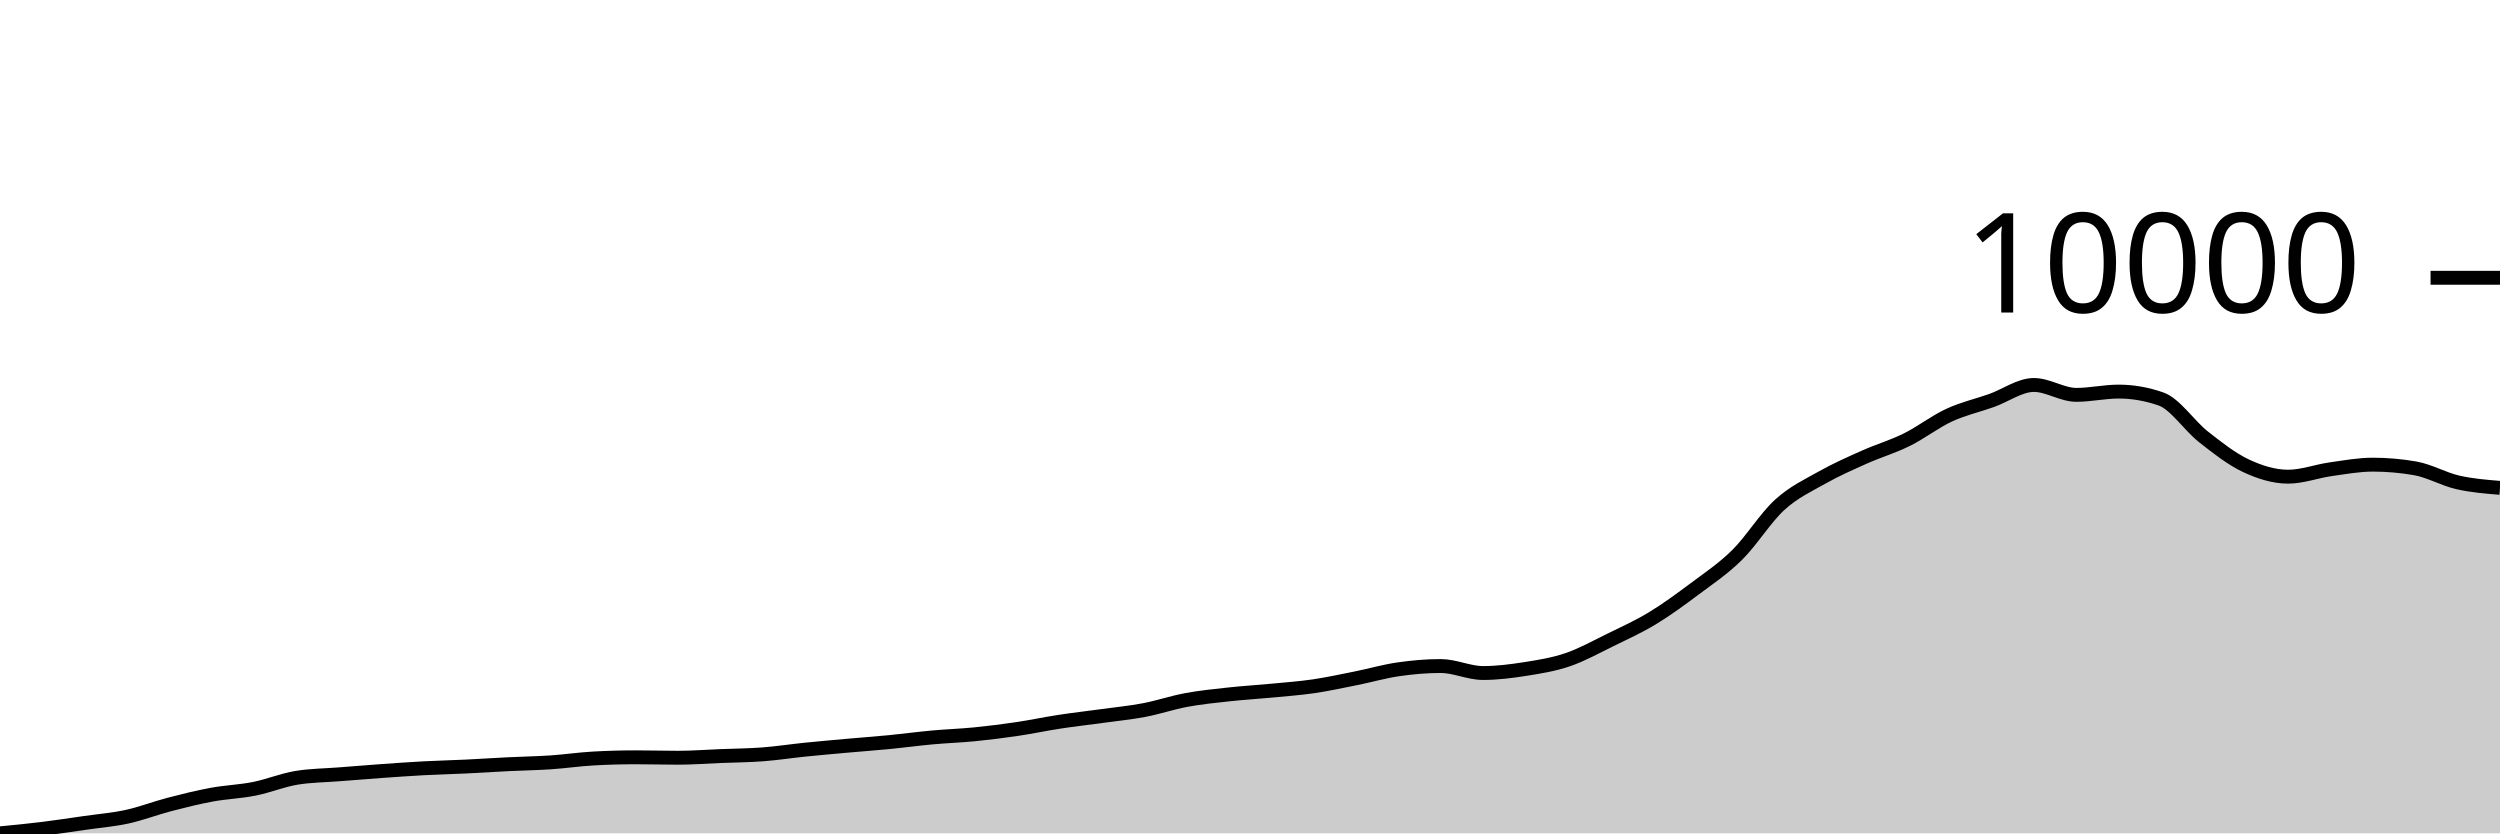
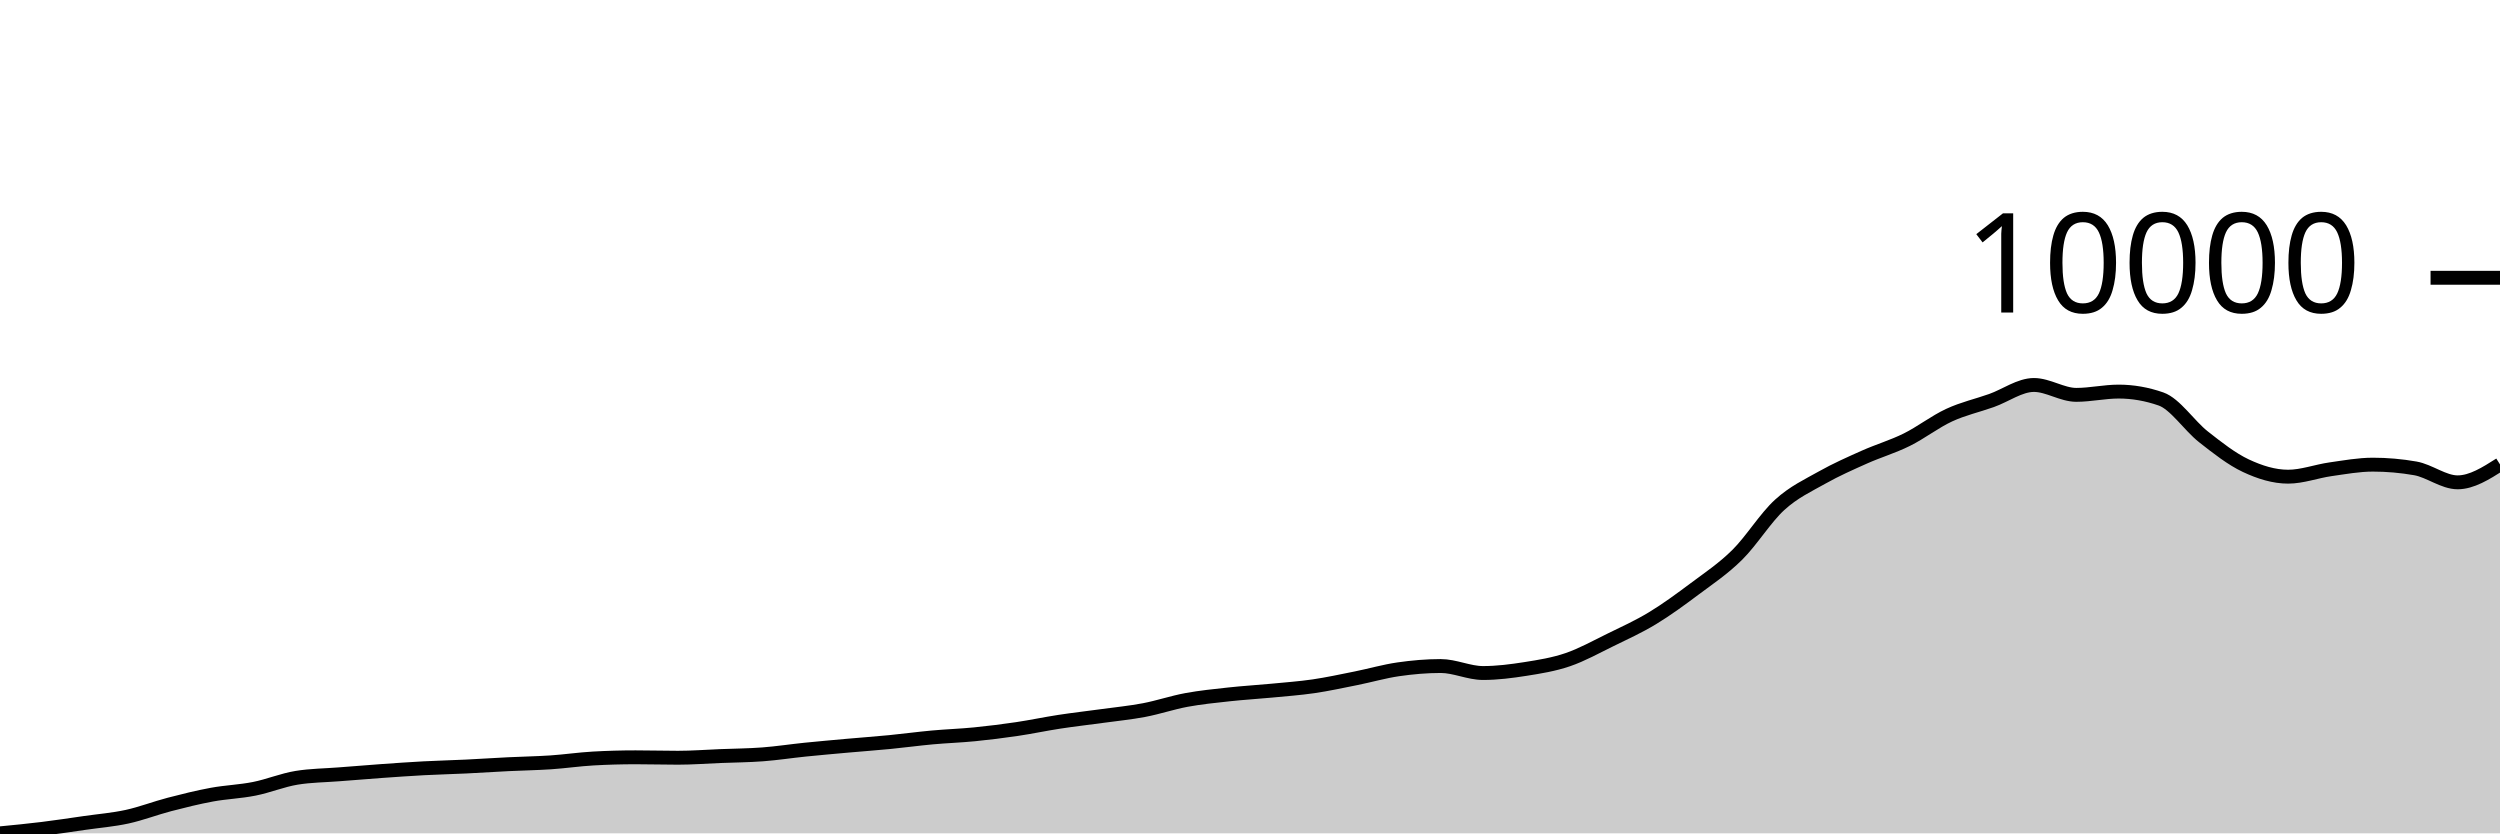
<svg xmlns="http://www.w3.org/2000/svg" viewBox="0 0 180 60">
  <g transform="translate(0,20)">
-     <path class="area" fill="rgba(0, 0, 0, 0.2)" d="M0,40C1.017,39.902,2.034,39.803,3.051,39.678C4.068,39.554,5.085,39.397,6.102,39.251C7.119,39.105,8.136,39.024,9.153,38.803C10.169,38.581,11.186,38.185,12.203,37.92C13.22,37.655,14.237,37.403,15.254,37.215C16.271,37.028,17.288,36.997,18.305,36.794C19.322,36.592,20.339,36.167,21.356,36.001C22.373,35.834,23.39,35.832,24.407,35.751C25.424,35.67,26.441,35.587,27.458,35.515C28.475,35.442,29.492,35.371,30.508,35.316C31.525,35.262,32.542,35.239,33.559,35.19C34.576,35.141,35.593,35.072,36.61,35.022C37.627,34.972,38.644,34.957,39.661,34.889C40.678,34.82,41.695,34.669,42.712,34.612C43.729,34.555,44.746,34.526,45.763,34.526C46.78,34.526,47.797,34.557,48.814,34.557C49.831,34.557,50.847,34.478,51.864,34.437C52.881,34.397,53.898,34.391,54.915,34.314C55.932,34.237,56.949,34.079,57.966,33.975C58.983,33.872,60,33.783,61.017,33.691C62.034,33.6,63.051,33.527,64.068,33.428C65.085,33.329,66.102,33.189,67.119,33.096C68.136,33.003,69.153,32.971,70.169,32.87C71.186,32.769,72.203,32.641,73.22,32.491C74.237,32.34,75.254,32.123,76.271,31.967C77.288,31.811,78.305,31.697,79.322,31.557C80.339,31.416,81.356,31.319,82.373,31.126C83.39,30.932,84.407,30.585,85.424,30.397C86.441,30.209,87.458,30.108,88.475,29.997C89.492,29.885,90.508,29.827,91.525,29.73C92.542,29.632,93.559,29.56,94.576,29.412C95.593,29.263,96.61,29.04,97.627,28.837C98.644,28.633,99.661,28.337,100.678,28.19C101.695,28.043,102.712,27.954,103.729,27.954C104.746,27.954,105.763,28.457,106.78,28.457C107.797,28.457,108.814,28.326,109.831,28.166C110.847,28.006,111.864,27.843,112.881,27.496C113.898,27.148,114.915,26.581,115.932,26.083C116.949,25.585,117.966,25.125,118.983,24.509C120,23.893,121.017,23.145,122.034,22.385C123.051,21.624,124.068,20.951,125.085,19.945C126.102,18.939,127.119,17.276,128.136,16.35C129.153,15.423,130.169,14.959,131.186,14.386C132.203,13.813,133.22,13.366,134.237,12.911C135.254,12.457,136.271,12.163,137.288,11.659C138.305,11.156,139.322,10.361,140.339,9.891C141.356,9.42,142.373,9.199,143.39,8.837C144.407,8.475,145.424,7.718,146.441,7.718C147.458,7.718,148.475,8.43,149.492,8.43C150.508,8.43,151.525,8.194,152.542,8.194C153.559,8.194,154.576,8.372,155.593,8.727C156.61,9.083,157.627,10.647,158.644,11.447C159.661,12.247,160.678,13.048,161.695,13.527C162.712,14.006,163.729,14.321,164.746,14.321C165.763,14.321,166.78,13.931,167.797,13.787C168.814,13.643,169.831,13.455,170.847,13.455C171.864,13.455,172.881,13.544,173.898,13.722C174.915,13.9,175.932,14.494,176.949,14.728C177.966,14.962,178.983,15.043,180,15.125L180,40C178.983,40,177.966,40,176.949,40C175.932,40,174.915,40,173.898,40C172.881,40,171.864,40,170.847,40C169.831,40,168.814,40,167.797,40C166.78,40,165.763,40,164.746,40C163.729,40,162.712,40,161.695,40C160.678,40,159.661,40,158.644,40C157.627,40,156.61,40,155.593,40C154.576,40,153.559,40,152.542,40C151.525,40,150.508,40,149.492,40C148.475,40,147.458,40,146.441,40C145.424,40,144.407,40,143.39,40C142.373,40,141.356,40,140.339,40C139.322,40,138.305,40,137.288,40C136.271,40,135.254,40,134.237,40C133.22,40,132.203,40,131.186,40C130.169,40,129.153,40,128.136,40C127.119,40,126.102,40,125.085,40C124.068,40,123.051,40,122.034,40C121.017,40,120,40,118.983,40C117.966,40,116.949,40,115.932,40C114.915,40,113.898,40,112.881,40C111.864,40,110.847,40,109.831,40C108.814,40,107.797,40,106.78,40C105.763,40,104.746,40,103.729,40C102.712,40,101.695,40,100.678,40C99.661,40,98.644,40,97.627,40C96.61,40,95.593,40,94.576,40C93.559,40,92.542,40,91.525,40C90.508,40,89.492,40,88.475,40C87.458,40,86.441,40,85.424,40C84.407,40,83.39,40,82.373,40C81.356,40,80.339,40,79.322,40C78.305,40,77.288,40,76.271,40C75.254,40,74.237,40,73.22,40C72.203,40,71.186,40,70.169,40C69.153,40,68.136,40,67.119,40C66.102,40,65.085,40,64.068,40C63.051,40,62.034,40,61.017,40C60,40,58.983,40,57.966,40C56.949,40,55.932,40,54.915,40C53.898,40,52.881,40,51.864,40C50.847,40,49.831,40,48.814,40C47.797,40,46.78,40,45.763,40C44.746,40,43.729,40,42.712,40C41.695,40,40.678,40,39.661,40C38.644,40,37.627,40,36.61,40C35.593,40,34.576,40,33.559,40C32.542,40,31.525,40,30.508,40C29.492,40,28.475,40,27.458,40C26.441,40,25.424,40,24.407,40C23.39,40,22.373,40,21.356,40C20.339,40,19.322,40,18.305,40C17.288,40,16.271,40,15.254,40C14.237,40,13.22,40,12.203,40C11.186,40,10.169,40,9.153,40C8.136,40,7.119,40,6.102,40C5.085,40,4.068,40,3.051,40C2.034,40,1.017,40,0,40Z" />
-     <path class="line" stroke="black" fill="none" d="M0,40C1.017,39.902,2.034,39.803,3.051,39.678C4.068,39.554,5.085,39.397,6.102,39.251C7.119,39.105,8.136,39.024,9.153,38.803C10.169,38.581,11.186,38.185,12.203,37.92C13.22,37.655,14.237,37.403,15.254,37.215C16.271,37.028,17.288,36.997,18.305,36.794C19.322,36.592,20.339,36.167,21.356,36.001C22.373,35.834,23.39,35.832,24.407,35.751C25.424,35.67,26.441,35.587,27.458,35.515C28.475,35.442,29.492,35.371,30.508,35.316C31.525,35.262,32.542,35.239,33.559,35.19C34.576,35.141,35.593,35.072,36.61,35.022C37.627,34.972,38.644,34.957,39.661,34.889C40.678,34.82,41.695,34.669,42.712,34.612C43.729,34.555,44.746,34.526,45.763,34.526C46.78,34.526,47.797,34.557,48.814,34.557C49.831,34.557,50.847,34.478,51.864,34.437C52.881,34.397,53.898,34.391,54.915,34.314C55.932,34.237,56.949,34.079,57.966,33.975C58.983,33.872,60,33.783,61.017,33.691C62.034,33.6,63.051,33.527,64.068,33.428C65.085,33.329,66.102,33.189,67.119,33.096C68.136,33.003,69.153,32.971,70.169,32.87C71.186,32.769,72.203,32.641,73.22,32.491C74.237,32.34,75.254,32.123,76.271,31.967C77.288,31.811,78.305,31.697,79.322,31.557C80.339,31.416,81.356,31.319,82.373,31.126C83.39,30.932,84.407,30.585,85.424,30.397C86.441,30.209,87.458,30.108,88.475,29.997C89.492,29.885,90.508,29.827,91.525,29.73C92.542,29.632,93.559,29.56,94.576,29.412C95.593,29.263,96.61,29.04,97.627,28.837C98.644,28.633,99.661,28.337,100.678,28.19C101.695,28.043,102.712,27.954,103.729,27.954C104.746,27.954,105.763,28.457,106.78,28.457C107.797,28.457,108.814,28.326,109.831,28.166C110.847,28.006,111.864,27.843,112.881,27.496C113.898,27.148,114.915,26.581,115.932,26.083C116.949,25.585,117.966,25.125,118.983,24.509C120,23.893,121.017,23.145,122.034,22.385C123.051,21.624,124.068,20.951,125.085,19.945C126.102,18.939,127.119,17.276,128.136,16.35C129.153,15.423,130.169,14.959,131.186,14.386C132.203,13.813,133.22,13.366,134.237,12.911C135.254,12.457,136.271,12.163,137.288,11.659C138.305,11.156,139.322,10.361,140.339,9.891C141.356,9.42,142.373,9.199,143.39,8.837C144.407,8.475,145.424,7.718,146.441,7.718C147.458,7.718,148.475,8.43,149.492,8.43C150.508,8.43,151.525,8.194,152.542,8.194C153.559,8.194,154.576,8.372,155.593,8.727C156.61,9.083,157.627,10.647,158.644,11.447C159.661,12.247,160.678,13.048,161.695,13.527C162.712,14.006,163.729,14.321,164.746,14.321C165.763,14.321,166.78,13.931,167.797,13.787C168.814,13.643,169.831,13.455,170.847,13.455C171.864,13.455,172.881,13.544,173.898,13.722C174.915,13.9,175.932,14.494,176.949,14.728C177.966,14.962,178.983,15.043,180,15.125" />
+     <path class="area" fill="rgba(0, 0, 0, 0.2)" d="M0,40C1.017,39.902,2.034,39.803,3.051,39.678C4.068,39.554,5.085,39.397,6.102,39.251C7.119,39.105,8.136,39.024,9.153,38.803C10.169,38.581,11.186,38.185,12.203,37.92C13.22,37.655,14.237,37.403,15.254,37.215C16.271,37.028,17.288,36.997,18.305,36.794C19.322,36.592,20.339,36.167,21.356,36.001C22.373,35.834,23.39,35.832,24.407,35.751C25.424,35.67,26.441,35.587,27.458,35.515C28.475,35.442,29.492,35.371,30.508,35.316C31.525,35.262,32.542,35.239,33.559,35.19C34.576,35.141,35.593,35.072,36.61,35.022C37.627,34.972,38.644,34.957,39.661,34.889C40.678,34.82,41.695,34.669,42.712,34.612C43.729,34.555,44.746,34.526,45.763,34.526C46.78,34.526,47.797,34.557,48.814,34.557C49.831,34.557,50.847,34.478,51.864,34.437C52.881,34.397,53.898,34.391,54.915,34.314C55.932,34.237,56.949,34.079,57.966,33.975C58.983,33.872,60,33.783,61.017,33.691C62.034,33.6,63.051,33.527,64.068,33.428C65.085,33.329,66.102,33.189,67.119,33.096C68.136,33.003,69.153,32.971,70.169,32.87C71.186,32.769,72.203,32.641,73.22,32.491C74.237,32.34,75.254,32.123,76.271,31.967C77.288,31.811,78.305,31.697,79.322,31.557C80.339,31.416,81.356,31.319,82.373,31.126C83.39,30.932,84.407,30.585,85.424,30.397C86.441,30.209,87.458,30.108,88.475,29.997C89.492,29.885,90.508,29.827,91.525,29.73C92.542,29.632,93.559,29.56,94.576,29.412C95.593,29.263,96.61,29.04,97.627,28.837C98.644,28.633,99.661,28.337,100.678,28.19C101.695,28.043,102.712,27.954,103.729,27.954C104.746,27.954,105.763,28.457,106.78,28.457C107.797,28.457,108.814,28.326,109.831,28.166C110.847,28.006,111.864,27.843,112.881,27.496C113.898,27.148,114.915,26.581,115.932,26.083C116.949,25.585,117.966,25.125,118.983,24.509C120,23.893,121.017,23.145,122.034,22.385C123.051,21.624,124.068,20.951,125.085,19.945C126.102,18.939,127.119,17.276,128.136,16.35C129.153,15.423,130.169,14.959,131.186,14.386C132.203,13.813,133.22,13.366,134.237,12.911C135.254,12.457,136.271,12.163,137.288,11.659C138.305,11.156,139.322,10.361,140.339,9.891C141.356,9.42,142.373,9.199,143.39,8.837C144.407,8.475,145.424,7.718,146.441,7.718C147.458,7.718,148.475,8.43,149.492,8.43C150.508,8.43,151.525,8.194,152.542,8.194C153.559,8.194,154.576,8.372,155.593,8.727C156.61,9.083,157.627,10.647,158.644,11.447C159.661,12.247,160.678,13.048,161.695,13.527C162.712,14.006,163.729,14.321,164.746,14.321C165.763,14.321,166.78,13.931,167.797,13.787C168.814,13.643,169.831,13.455,170.847,13.455C171.864,13.455,172.881,13.544,173.898,13.722C174.915,13.9,175.932,14.728,176.949,14.728C177.966,14.728,178.983,14.083,180,13.438L180,40C178.983,40,177.966,40,176.949,40C175.932,40,174.915,40,173.898,40C172.881,40,171.864,40,170.847,40C169.831,40,168.814,40,167.797,40C166.78,40,165.763,40,164.746,40C163.729,40,162.712,40,161.695,40C160.678,40,159.661,40,158.644,40C157.627,40,156.61,40,155.593,40C154.576,40,153.559,40,152.542,40C151.525,40,150.508,40,149.492,40C148.475,40,147.458,40,146.441,40C145.424,40,144.407,40,143.39,40C142.373,40,141.356,40,140.339,40C139.322,40,138.305,40,137.288,40C136.271,40,135.254,40,134.237,40C133.22,40,132.203,40,131.186,40C130.169,40,129.153,40,128.136,40C127.119,40,126.102,40,125.085,40C124.068,40,123.051,40,122.034,40C121.017,40,120,40,118.983,40C117.966,40,116.949,40,115.932,40C114.915,40,113.898,40,112.881,40C111.864,40,110.847,40,109.831,40C108.814,40,107.797,40,106.78,40C105.763,40,104.746,40,103.729,40C102.712,40,101.695,40,100.678,40C99.661,40,98.644,40,97.627,40C96.61,40,95.593,40,94.576,40C93.559,40,92.542,40,91.525,40C90.508,40,89.492,40,88.475,40C87.458,40,86.441,40,85.424,40C84.407,40,83.39,40,82.373,40C81.356,40,80.339,40,79.322,40C78.305,40,77.288,40,76.271,40C75.254,40,74.237,40,73.22,40C72.203,40,71.186,40,70.169,40C69.153,40,68.136,40,67.119,40C66.102,40,65.085,40,64.068,40C63.051,40,62.034,40,61.017,40C60,40,58.983,40,57.966,40C56.949,40,55.932,40,54.915,40C53.898,40,52.881,40,51.864,40C50.847,40,49.831,40,48.814,40C47.797,40,46.78,40,45.763,40C44.746,40,43.729,40,42.712,40C41.695,40,40.678,40,39.661,40C38.644,40,37.627,40,36.61,40C35.593,40,34.576,40,33.559,40C32.542,40,31.525,40,30.508,40C29.492,40,28.475,40,27.458,40C26.441,40,25.424,40,24.407,40C23.39,40,22.373,40,21.356,40C20.339,40,19.322,40,18.305,40C17.288,40,16.271,40,15.254,40C14.237,40,13.22,40,12.203,40C11.186,40,10.169,40,9.153,40C8.136,40,7.119,40,6.102,40C5.085,40,4.068,40,3.051,40C2.034,40,1.017,40,0,40Z" />
+     <path class="line" stroke="black" fill="none" d="M0,40C1.017,39.902,2.034,39.803,3.051,39.678C4.068,39.554,5.085,39.397,6.102,39.251C7.119,39.105,8.136,39.024,9.153,38.803C10.169,38.581,11.186,38.185,12.203,37.92C13.22,37.655,14.237,37.403,15.254,37.215C16.271,37.028,17.288,36.997,18.305,36.794C19.322,36.592,20.339,36.167,21.356,36.001C22.373,35.834,23.39,35.832,24.407,35.751C25.424,35.67,26.441,35.587,27.458,35.515C28.475,35.442,29.492,35.371,30.508,35.316C31.525,35.262,32.542,35.239,33.559,35.19C34.576,35.141,35.593,35.072,36.61,35.022C37.627,34.972,38.644,34.957,39.661,34.889C40.678,34.82,41.695,34.669,42.712,34.612C43.729,34.555,44.746,34.526,45.763,34.526C46.78,34.526,47.797,34.557,48.814,34.557C49.831,34.557,50.847,34.478,51.864,34.437C52.881,34.397,53.898,34.391,54.915,34.314C55.932,34.237,56.949,34.079,57.966,33.975C58.983,33.872,60,33.783,61.017,33.691C62.034,33.6,63.051,33.527,64.068,33.428C65.085,33.329,66.102,33.189,67.119,33.096C68.136,33.003,69.153,32.971,70.169,32.87C71.186,32.769,72.203,32.641,73.22,32.491C74.237,32.34,75.254,32.123,76.271,31.967C77.288,31.811,78.305,31.697,79.322,31.557C80.339,31.416,81.356,31.319,82.373,31.126C83.39,30.932,84.407,30.585,85.424,30.397C86.441,30.209,87.458,30.108,88.475,29.997C89.492,29.885,90.508,29.827,91.525,29.73C92.542,29.632,93.559,29.56,94.576,29.412C95.593,29.263,96.61,29.04,97.627,28.837C98.644,28.633,99.661,28.337,100.678,28.19C101.695,28.043,102.712,27.954,103.729,27.954C104.746,27.954,105.763,28.457,106.78,28.457C107.797,28.457,108.814,28.326,109.831,28.166C110.847,28.006,111.864,27.843,112.881,27.496C113.898,27.148,114.915,26.581,115.932,26.083C116.949,25.585,117.966,25.125,118.983,24.509C120,23.893,121.017,23.145,122.034,22.385C123.051,21.624,124.068,20.951,125.085,19.945C126.102,18.939,127.119,17.276,128.136,16.35C129.153,15.423,130.169,14.959,131.186,14.386C132.203,13.813,133.22,13.366,134.237,12.911C135.254,12.457,136.271,12.163,137.288,11.659C138.305,11.156,139.322,10.361,140.339,9.891C141.356,9.42,142.373,9.199,143.39,8.837C144.407,8.475,145.424,7.718,146.441,7.718C147.458,7.718,148.475,8.43,149.492,8.43C150.508,8.43,151.525,8.194,152.542,8.194C153.559,8.194,154.576,8.372,155.593,8.727C156.61,9.083,157.627,10.647,158.644,11.447C159.661,12.247,160.678,13.048,161.695,13.527C162.712,14.006,163.729,14.321,164.746,14.321C165.763,14.321,166.78,13.931,167.797,13.787C168.814,13.643,169.831,13.455,170.847,13.455C171.864,13.455,172.881,13.544,173.898,13.722C174.915,13.9,175.932,14.728,176.949,14.728C177.966,14.728,178.983,14.083,180,13.438" />
    <path class="axis-ceiling" stroke-width="1" stroke="black" fill="none" d="M175,0L180,0" />
    <text class="axis-ceiling-label" font-family="sans-serif" text-anchor="end" font-size="10px" x="170" y="2.5">10000</text>
  </g>
</svg>
